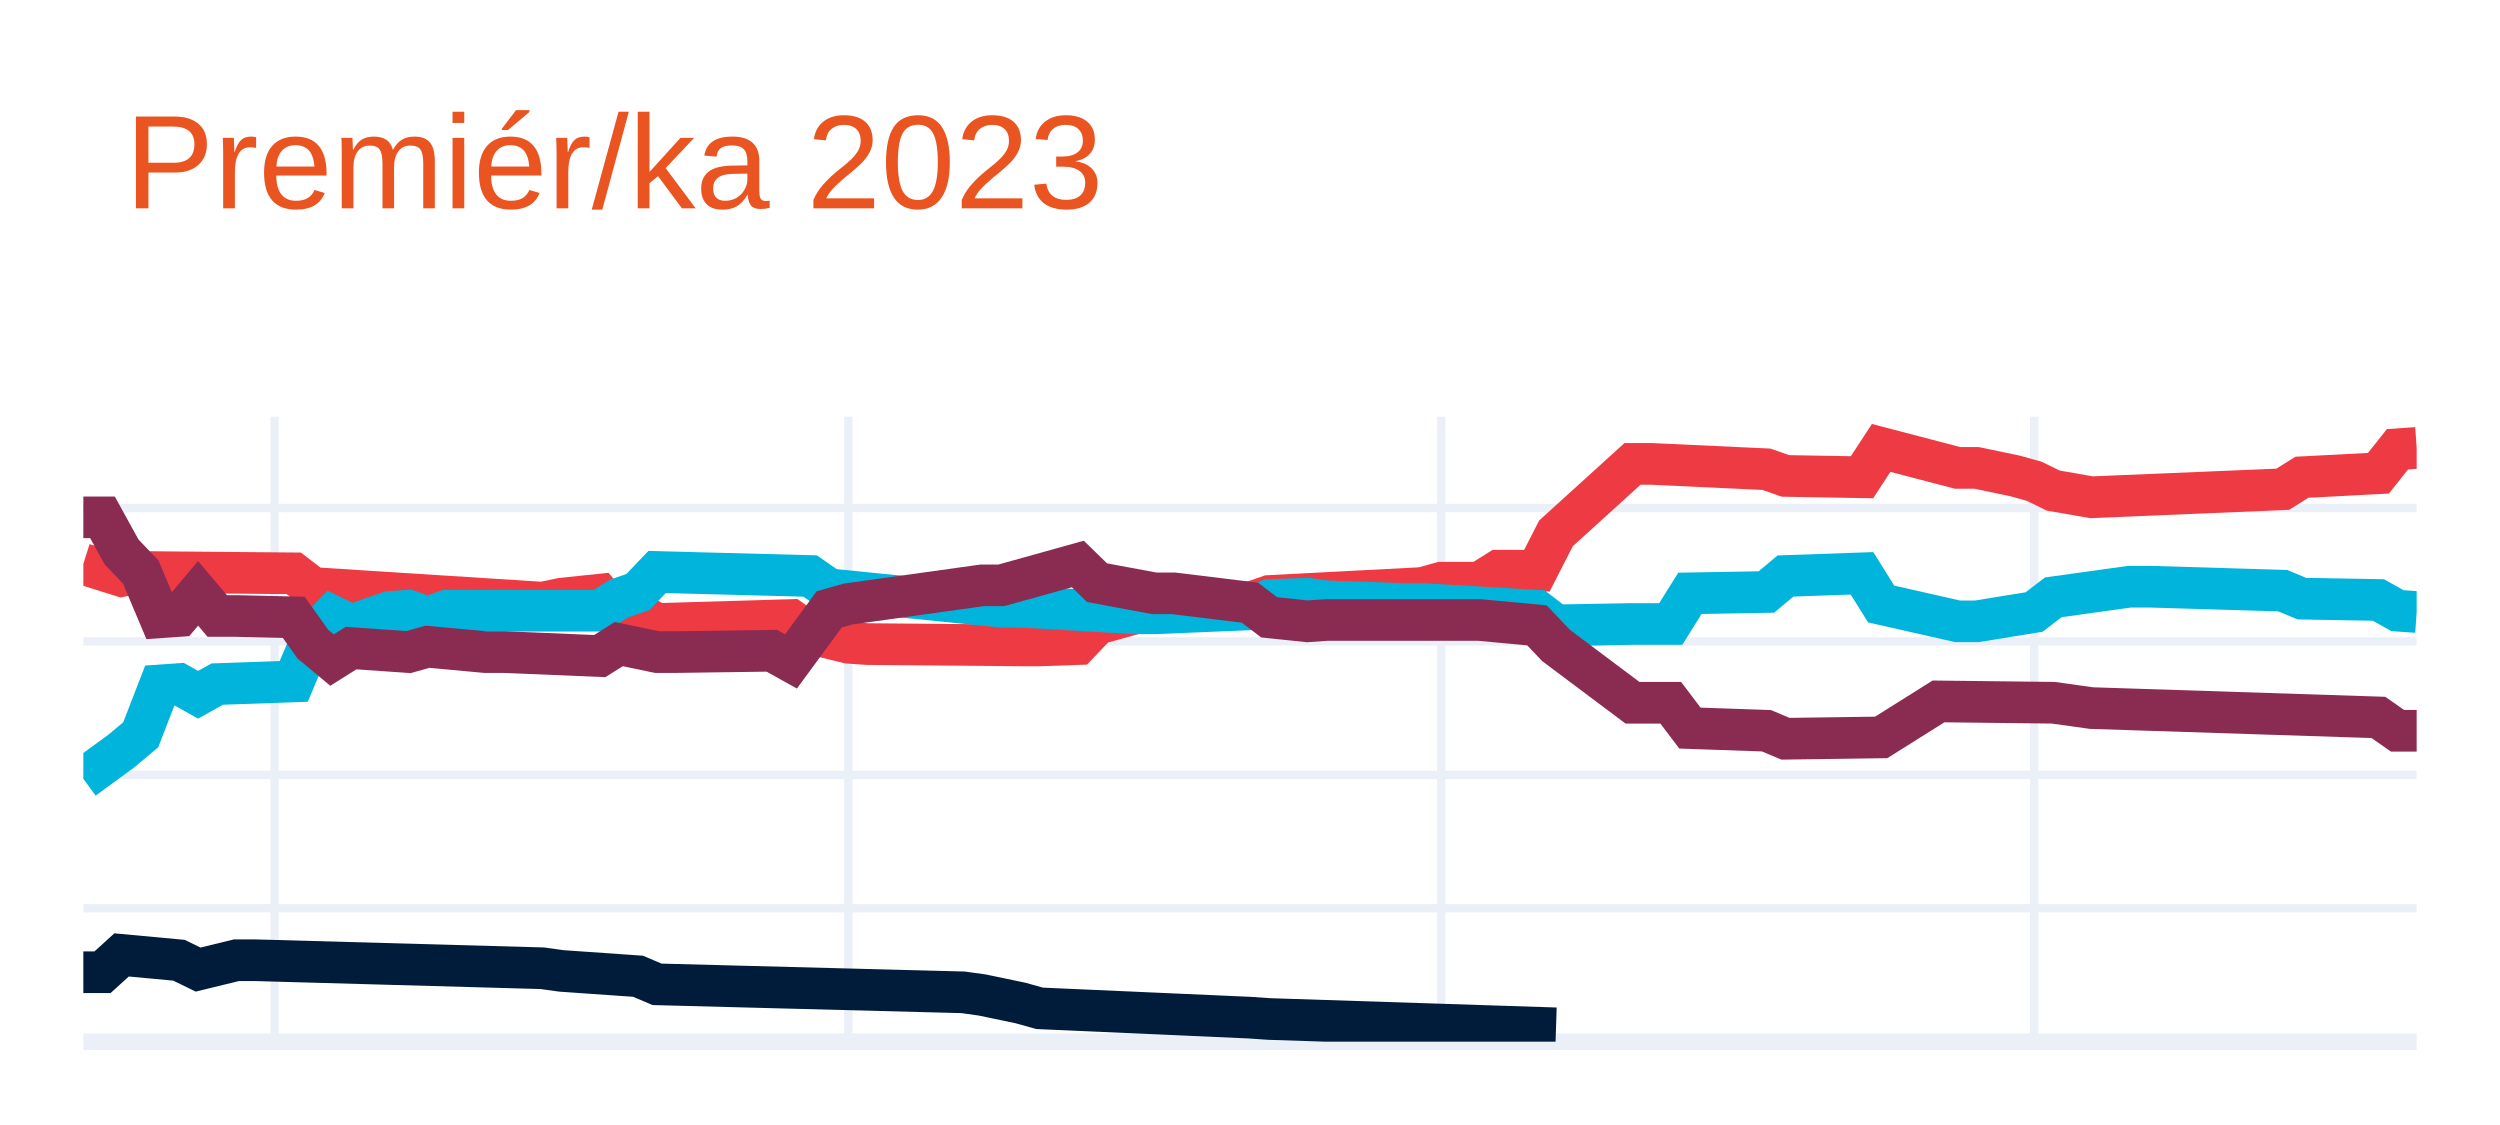
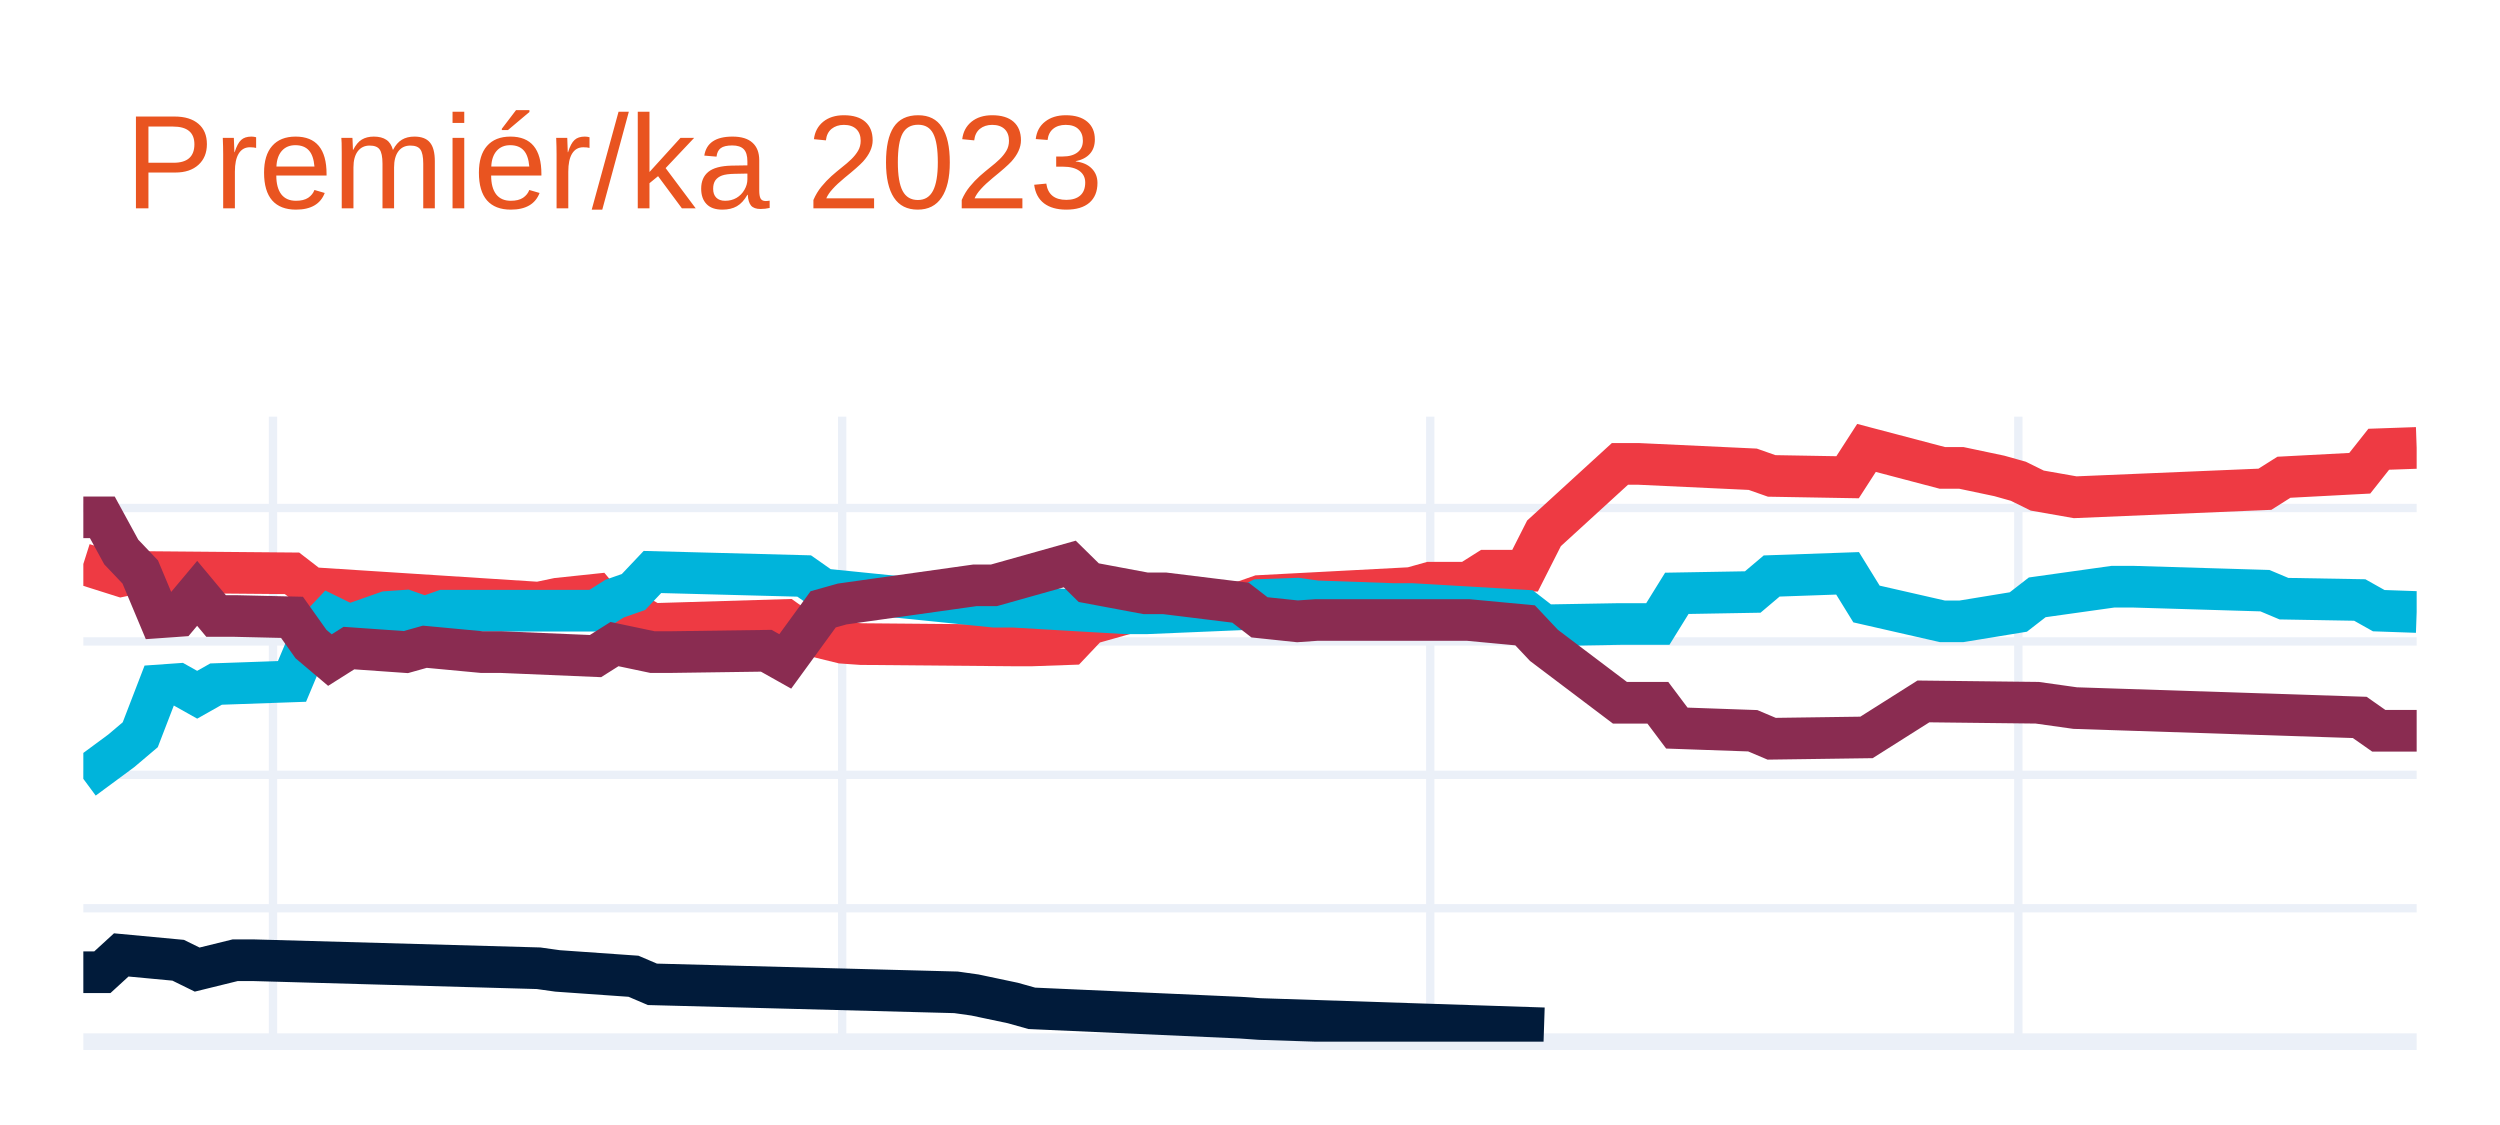
<svg xmlns="http://www.w3.org/2000/svg" class="main-svg" width="300" height="135" style="" viewBox="0 0 300 135">
  <rect x="0" y="0" width="300" height="135" style="fill: rgb(255, 255, 255); fill-opacity: 1;" />
-   <defs id="defs-518fed">
+   <defs id="defs-e12bc5">
    <g class="clips">
-       <clipPath id="clip518fedxyplot" class="plotclip">
+       <clipPath id="clipe12bc5xyplot" class="plotclip">
        <rect width="280" height="75" />
      </clipPath>
-       <clipPath class="axesclip" id="clip518fedx">
+       <clipPath class="axesclip" id="clipe12bc5x">
        <rect x="10" y="0" width="280" height="135" />
      </clipPath>
-       <clipPath class="axesclip" id="clip518fedy">
+       <clipPath class="axesclip" id="clipe12bc5y">
        <rect x="0" y="50" width="300" height="75" />
      </clipPath>
-       <clipPath class="axesclip" id="clip518fedxy">
+       <clipPath class="axesclip" id="clipe12bc5xy">
        <rect x="10" y="50" width="280" height="75" />
      </clipPath>
    </g>
    <g class="gradients" />
    <g class="patterns" />
  </defs>
  <g class="bglayer" />
  <g class="layer-below">
    <g class="imagelayer" />
    <g class="shapelayer" />
  </g>
  <g class="cartesianlayer">
    <g class="subplot xy">
      <g class="layer-subplot">
        <g class="shapelayer" />
        <g class="imagelayer" />
      </g>
      <g class="minor-gridlayer">
        <g class="x" />
        <g class="y" />
      </g>
      <g class="gridlayer">
        <g class="x">
-           <path class="xgrid crisp" transform="translate(32.95,0)" d="M0,50v75" style="stroke: rgb(235, 240, 248); stroke-opacity: 1; stroke-width: 1px;" />
-           <path class="xgrid crisp" transform="translate(101.8,0)" d="M0,50v75" style="stroke: rgb(235, 240, 248); stroke-opacity: 1; stroke-width: 1px;" />
-           <path class="xgrid crisp" transform="translate(172.95,0)" d="M0,50v75" style="stroke: rgb(235, 240, 248); stroke-opacity: 1; stroke-width: 1px;" />
-           <path class="xgrid crisp" transform="translate(244.1,0)" d="M0,50v75" style="stroke: rgb(235, 240, 248); stroke-opacity: 1; stroke-width: 1px;" />
+           <path class="xgrid crisp" transform="translate(32.76,0)" d="M0,50v75" style="stroke: rgb(235, 240, 248); stroke-opacity: 1; stroke-width: 1px;" />
+           <path class="xgrid crisp" transform="translate(101.06,0)" d="M0,50v75" style="stroke: rgb(235, 240, 248); stroke-opacity: 1; stroke-width: 1px;" />
+           <path class="xgrid crisp" transform="translate(171.63,0)" d="M0,50v75" style="stroke: rgb(235, 240, 248); stroke-opacity: 1; stroke-width: 1px;" />
+           <path class="xgrid crisp" transform="translate(242.2,0)" d="M0,50v75" style="stroke: rgb(235, 240, 248); stroke-opacity: 1; stroke-width: 1px;" />
        </g>
        <g class="y">
          <path class="ygrid crisp" transform="translate(0,108.99)" d="M10,0h280" style="stroke: rgb(235, 240, 248); stroke-opacity: 1; stroke-width: 1px;" />
          <path class="ygrid crisp" transform="translate(0,92.98)" d="M10,0h280" style="stroke: rgb(235, 240, 248); stroke-opacity: 1; stroke-width: 1px;" />
          <path class="ygrid crisp" transform="translate(0,76.97)" d="M10,0h280" style="stroke: rgb(235, 240, 248); stroke-opacity: 1; stroke-width: 1px;" />
          <path class="ygrid crisp" transform="translate(0,60.96)" d="M10,0h280" style="stroke: rgb(235, 240, 248); stroke-opacity: 1; stroke-width: 1px;" />
        </g>
      </g>
      <g class="zerolinelayer">
        <path class="yzl zl crisp" transform="translate(0,125)" d="M10,0h280" style="stroke: rgb(235, 240, 248); stroke-opacity: 1; stroke-width: 2px;" />
      </g>
      <path class="xlines-below" />
      <path class="ylines-below" />
      <g class="overlines-below" />
      <g class="xaxislayer-below" />
      <g class="yaxislayer-below" />
      <g class="overaxes-below" />
-       <g class="plot" transform="translate(10,50)" clip-path="url(#clip518fedxyplot)">
+       <g class="plot" transform="translate(10,50)" clip-path="url(#clipe12bc5xyplot)">
        <g class="scatterlayer mlayer">
-           <g class="trace scatter trace303c49" style="stroke-miterlimit: 2; opacity: 1;">
+           <g class="trace scatter tracecb29fe" style="stroke-miterlimit: 2; opacity: 1;">
            <g class="fills" />
            <g class="errorbars" />
            <g class="lines">
-               <path class="js-line" d="M0,17.68L4.59,19.12L6.89,18.64L25.25,18.8L27.54,20.56L55.08,22.32L57.38,21.84L61.97,21.36L64.26,24.08L66.56,23.6L68.85,24.88L84.92,24.4L87.21,26.01L91.8,27.13L94.1,27.29L112.46,27.45L114.75,27.45L119.34,27.29L121.64,24.88L126.23,23.6L128.52,23.12L140,22.32L142.3,21.52L160.66,20.56L162.95,19.92L167.54,19.92L169.84,18.48L174.43,18.48L176.72,14L185.9,5.67L188.2,5.67L201.97,6.31L204.26,7.11L213.44,7.27L215.74,3.75L224.92,6.15L227.21,6.15L231.8,7.11L234.1,7.75L236.39,8.87L240.98,9.67L263.93,8.71L266.23,7.27L275.41,6.79L277.7,3.91L280,3.75" style="vector-effect: none; fill: none; stroke: rgb(238, 58, 67); stroke-opacity: 1; stroke-width: 5px; opacity: 1;" />
+               <path class="js-line" d="M0,17.68L4.55,19.12L6.83,18.64L25.04,18.8L27.32,20.56L54.63,22.32L56.91,21.84L61.46,21.36L63.74,24.08L66.02,23.6L68.29,24.88L84.23,24.4L86.5,26.01L91.06,27.13L93.33,27.29L111.54,27.45L113.82,27.45L118.37,27.29L120.65,24.88L125.2,23.6L127.48,23.12L138.86,22.32L141.14,21.52L159.35,20.56L161.63,19.92L166.18,19.92L168.46,18.48L173.01,18.48L175.28,14L184.39,5.67L186.67,5.67L200.33,6.31L202.6,7.11L211.71,7.27L213.98,3.75L223.09,6.15L225.37,6.15L229.92,7.11L232.2,7.75L234.47,8.87L239.02,9.67L261.79,8.71L264.07,7.27L273.17,6.79L275.45,3.91L280,3.75" style="vector-effect: none; fill: none; stroke: rgb(238, 58, 67); stroke-opacity: 1; stroke-width: 5px; opacity: 1;" />
            </g>
            <g class="points" />
            <g class="text" />
          </g>
-           <g class="trace scatter tracedca11a" style="stroke-miterlimit: 2; opacity: 1;">
+           <g class="trace scatter trace157c37" style="stroke-miterlimit: 2; opacity: 1;">
            <g class="fills" />
            <g class="errorbars" />
            <g class="lines">
-               <path class="js-line" d="M0,43.46L4.59,40.1L6.89,38.17L9.18,32.25L11.48,32.09L13.77,33.37L16.07,32.09L25.25,31.77L27.54,26.33L29.84,23.92L32.13,25.04L36.72,23.44L39.02,23.28L41.31,24.08L43.61,23.28L61.97,23.28L64.26,21.84L66.56,21.04L68.85,18.64L87.21,19.12L89.51,20.72L110.16,22.8L112.46,22.8L126.23,23.6L128.52,23.6L140,23.12L142.3,22L146.89,21.84L149.18,22.16L158.36,22.48L160.66,22.48L174.43,23.28L176.72,25.04L185.9,24.88L188.2,24.88L190.49,24.88L192.79,21.2L201.97,21.04L204.26,19.12L213.44,18.8L215.74,22.48L224.92,24.56L227.21,24.56L234.1,23.44L236.39,21.68L245.57,20.4L247.87,20.4L263.93,20.88L266.23,21.84L275.41,22L277.7,23.28L280,23.44" style="vector-effect: none; fill: none; stroke: rgb(0, 180, 219); stroke-opacity: 1; stroke-width: 5px; opacity: 1;" />
+               <path class="js-line" d="M0,43.46L4.55,40.1L6.83,38.17L9.11,32.25L11.38,32.09L13.66,33.37L15.93,32.09L25.04,31.77L27.32,26.33L29.59,23.92L31.87,25.04L36.42,23.44L38.7,23.28L40.98,24.08L43.25,23.28L61.46,23.28L63.74,21.84L66.02,21.04L68.29,18.64L86.5,19.12L88.78,20.72L109.27,22.8L111.54,22.8L125.2,23.6L127.48,23.6L138.86,23.12L141.14,22L145.69,21.84L147.97,22.16L157.07,22.48L159.35,22.48L173.01,23.28L175.28,25.04L184.39,24.88L186.67,24.88L188.94,24.88L191.22,21.2L200.33,21.04L202.6,19.12L211.71,18.8L213.98,22.48L223.09,24.56L225.37,24.56L232.2,23.44L234.47,21.68L243.58,20.4L245.85,20.4L261.79,20.88L264.07,21.84L273.17,22L275.45,23.28L280,23.44" style="vector-effect: none; fill: none; stroke: rgb(0, 180, 219); stroke-opacity: 1; stroke-width: 5px; opacity: 1;" />
            </g>
            <g class="points" />
            <g class="text" />
          </g>
-           <g class="trace scatter trace264411" style="stroke-miterlimit: 2; opacity: 1;">
+           <g class="trace scatter trace556b8f" style="stroke-miterlimit: 2; opacity: 1;">
            <g class="fills" />
            <g class="errorbars" />
            <g class="lines">
-               <path class="js-line" d="M0,12.08L2.3,12.08L4.59,16.24L6.89,18.64L9.18,24.08L11.48,23.92L13.77,21.2L16.07,23.92L18.36,23.92L25.25,24.08L27.54,27.29L29.84,29.21L32.13,27.77L39.02,28.25L41.31,27.61L48.2,28.25L50.49,28.25L61.97,28.73L64.26,27.29L68.85,28.25L71.15,28.25L82.62,28.09L84.92,29.37L89.51,23.12L91.8,22.48L107.87,20.24L110.16,20.24L119.34,17.68L121.64,19.92L128.52,21.2L130.82,21.2L140,22.32L142.3,24.08L146.89,24.56L149.18,24.4L165.25,24.4L167.54,24.4L174.43,25.04L176.72,27.45L185.9,34.33L188.2,34.33L190.49,34.33L192.79,37.37L201.97,37.69L204.26,38.65L215.74,38.49L222.62,34.17L236.39,34.33L240.98,34.97L275.41,36.09L277.7,37.69L280,37.69" style="vector-effect: none; fill: none; stroke: rgb(138, 44, 81); stroke-opacity: 1; stroke-width: 5px; opacity: 1;" />
+               <path class="js-line" d="M0,12.08L2.28,12.08L4.55,16.24L6.83,18.64L9.11,24.08L11.38,23.92L13.66,21.2L15.93,23.92L18.21,23.92L25.04,24.08L27.32,27.29L29.59,29.21L31.87,27.77L38.7,28.25L40.98,27.61L47.8,28.25L50.08,28.25L61.46,28.73L63.74,27.29L68.29,28.25L70.57,28.25L81.95,28.09L84.23,29.37L88.78,23.12L91.06,22.48L106.99,20.24L109.27,20.24L118.37,17.68L120.65,19.92L127.48,21.2L129.76,21.2L138.86,22.32L141.14,24.08L145.69,24.56L147.97,24.4L163.9,24.4L166.18,24.4L173.01,25.04L175.28,27.45L184.39,34.33L186.67,34.33L188.94,34.33L191.22,37.37L200.33,37.69L202.6,38.65L213.98,38.49L220.81,34.17L234.47,34.33L239.02,34.97L273.17,36.09L275.45,37.69L280,37.69" style="vector-effect: none; fill: none; stroke: rgb(138, 44, 81); stroke-opacity: 1; stroke-width: 5px; opacity: 1;" />
            </g>
            <g class="points" />
            <g class="text" />
          </g>
-           <g class="trace scatter tracea2c15d" style="stroke-miterlimit: 2; opacity: 1;">
+           <g class="trace scatter tracef6aa00" style="stroke-miterlimit: 2; opacity: 1;">
            <g class="fills" />
            <g class="errorbars" />
            <g class="lines">
-               <path class="js-line" d="M0,66.67L2.3,66.67L4.59,64.59L11.48,65.23L13.77,66.35L18.36,65.23L20.66,65.23L55.08,66.19L57.38,66.51L66.56,67.15L68.85,68.12L105.57,69.08L107.87,69.4L112.46,70.36L114.75,71L140,72.12L142.3,72.28L176.72,73.4" style="vector-effect: none; fill: none; stroke: rgb(1, 27, 58); stroke-opacity: 1; stroke-width: 5px; opacity: 1;" />
+               <path class="js-line" d="M0,66.67L2.28,66.67L4.55,64.59L11.38,65.23L13.66,66.35L18.21,65.23L20.49,65.23L54.63,66.19L56.91,66.51L66.02,67.15L68.29,68.12L104.72,69.08L106.99,69.4L111.54,70.36L113.82,71L138.86,72.12L141.14,72.28L175.28,73.4" style="vector-effect: none; fill: none; stroke: rgb(1, 27, 58); stroke-opacity: 1; stroke-width: 5px; opacity: 1;" />
            </g>
            <g class="points" />
            <g class="text" />
          </g>
        </g>
      </g>
      <g class="overplot" />
      <path class="xlines-above crisp" d="M0,0" style="fill: none;" />
      <path class="ylines-above crisp" d="M0,0" style="fill: none;" />
      <g class="overlines-above" />
      <g class="xaxislayer-above" />
      <g class="yaxislayer-above" />
      <g class="overaxes-above" />
    </g>
  </g>
  <g class="polarlayer" />
  <g class="smithlayer" />
  <g class="ternarylayer" />
  <g class="geolayer" />
  <g class="funnelarealayer" />
  <g class="pielayer" />
  <g class="iciclelayer" />
  <g class="treemaplayer" />
  <g class="sunburstlayer" />
  <g class="glimages" />
-   <defs id="topdefs-518fed">
+   <defs id="topdefs-e12bc5">
    <g class="clips" />
  </defs>
  <g class="layer-above">
    <g class="imagelayer" />
    <g class="shapelayer" />
  </g>
  <g class="infolayer">
    <g class="g-gtitle">
      <text class="gtitle" x="15" y="25" text-anchor="start" dy="0em" style="font-family: Ubuntu, verdana, arial, sans-serif; font-size: 16px; fill: rgb(233, 84, 32); opacity: 1; font-weight: normal; white-space: pre;">Premiér/ka 2023</text>
    </g>
    <g class="g-xtitle" />
    <g class="g-ytitle" />
  </g>
</svg>
